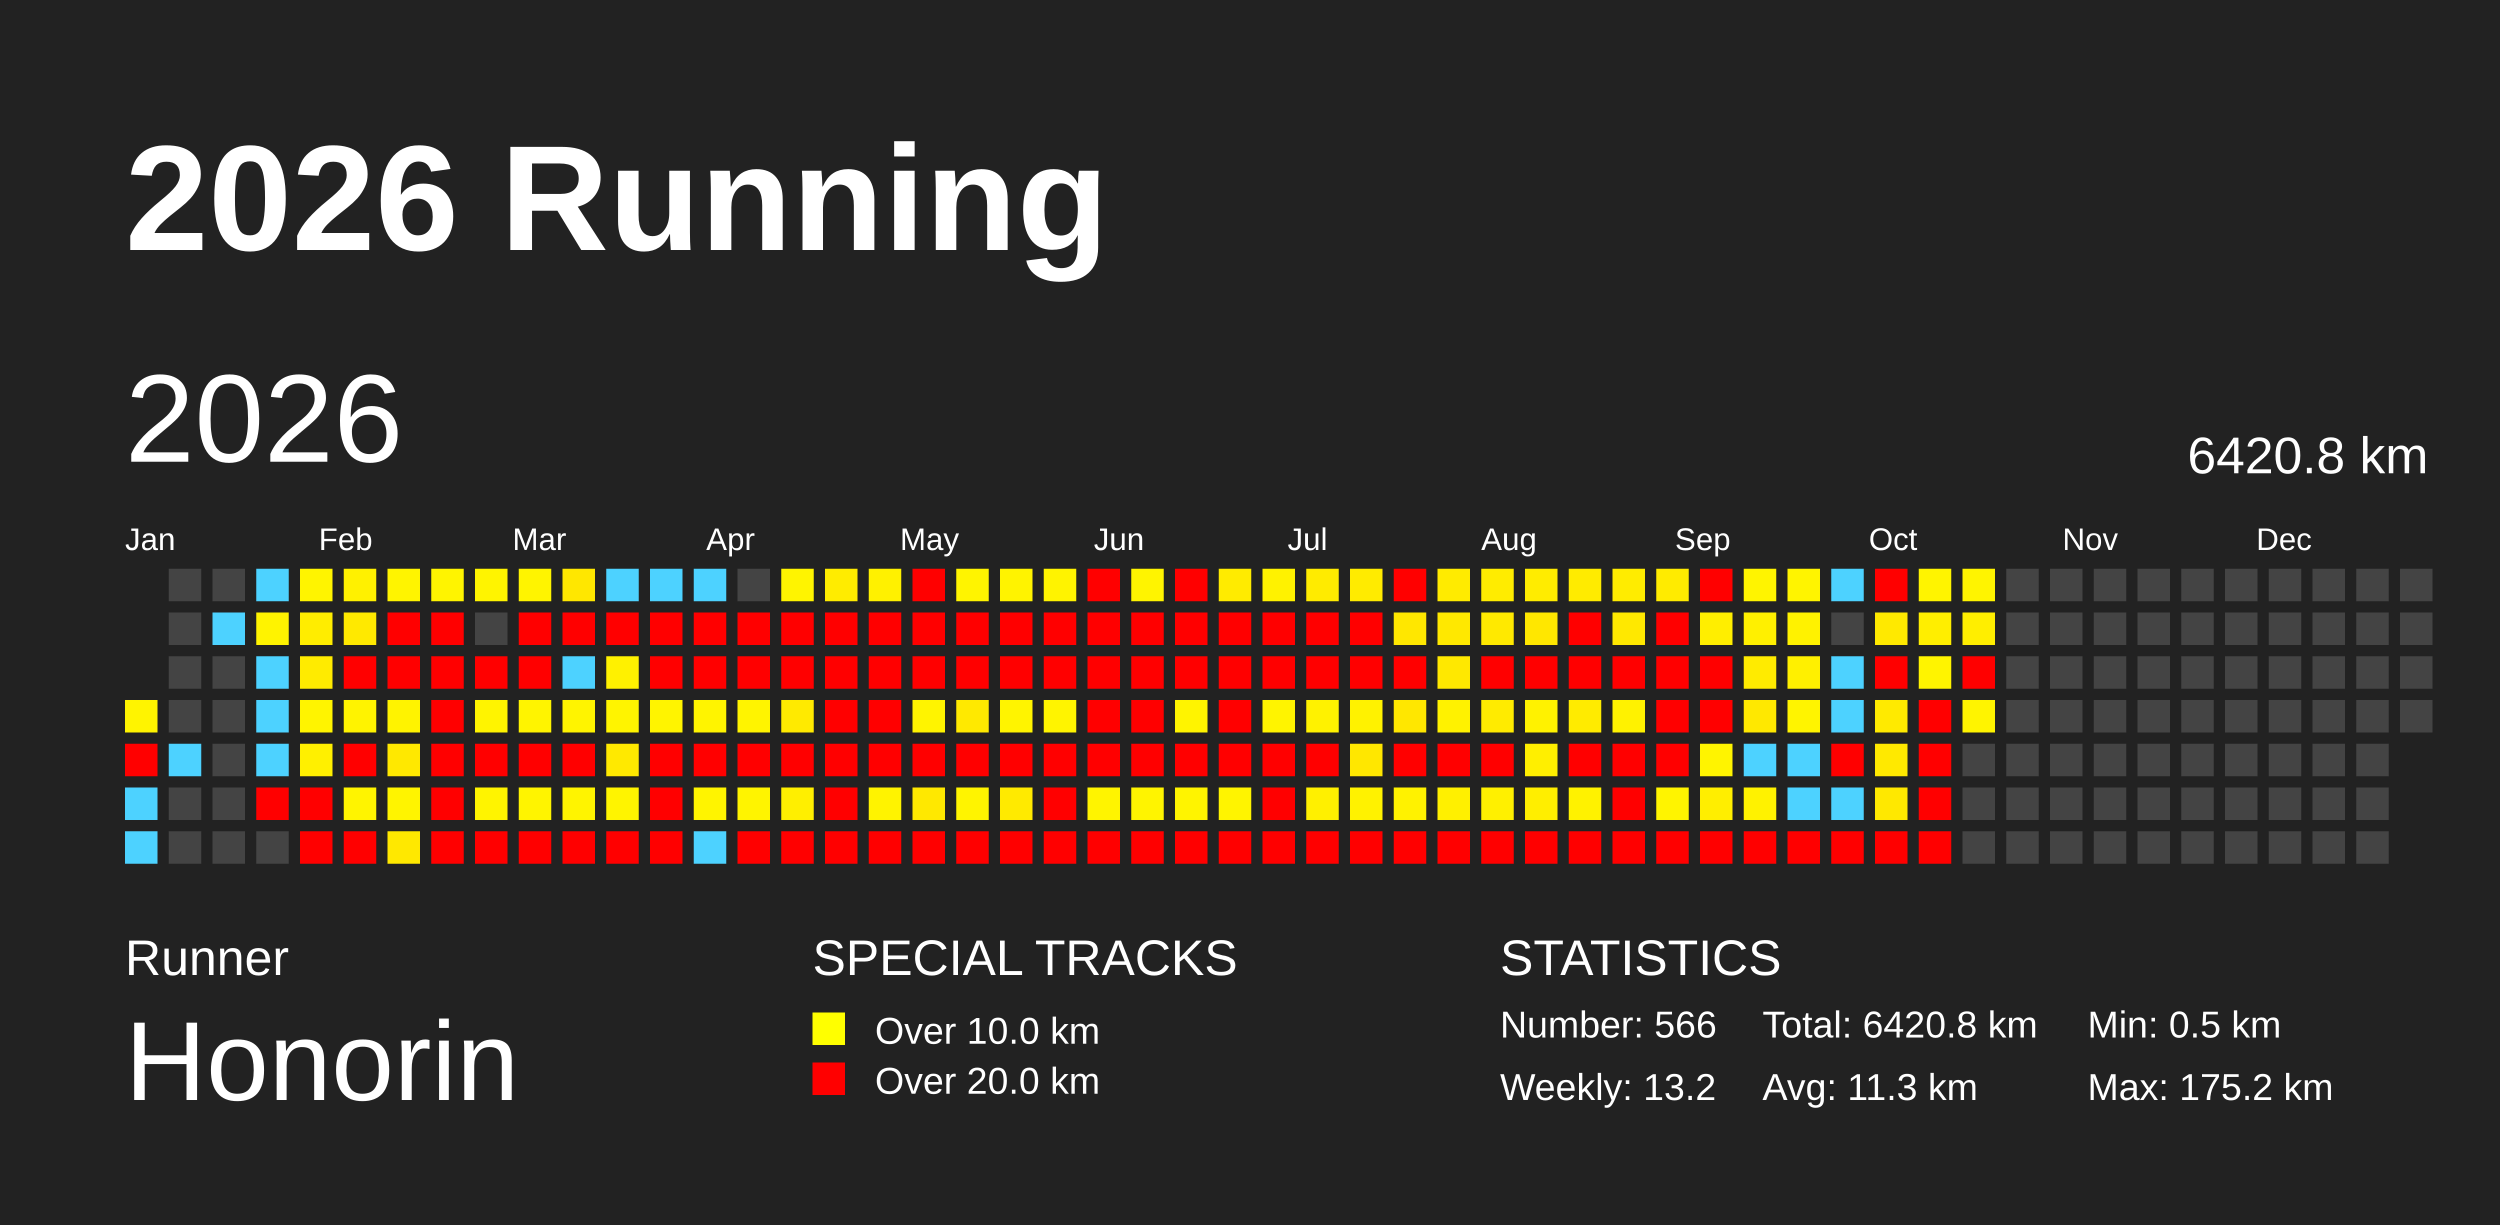
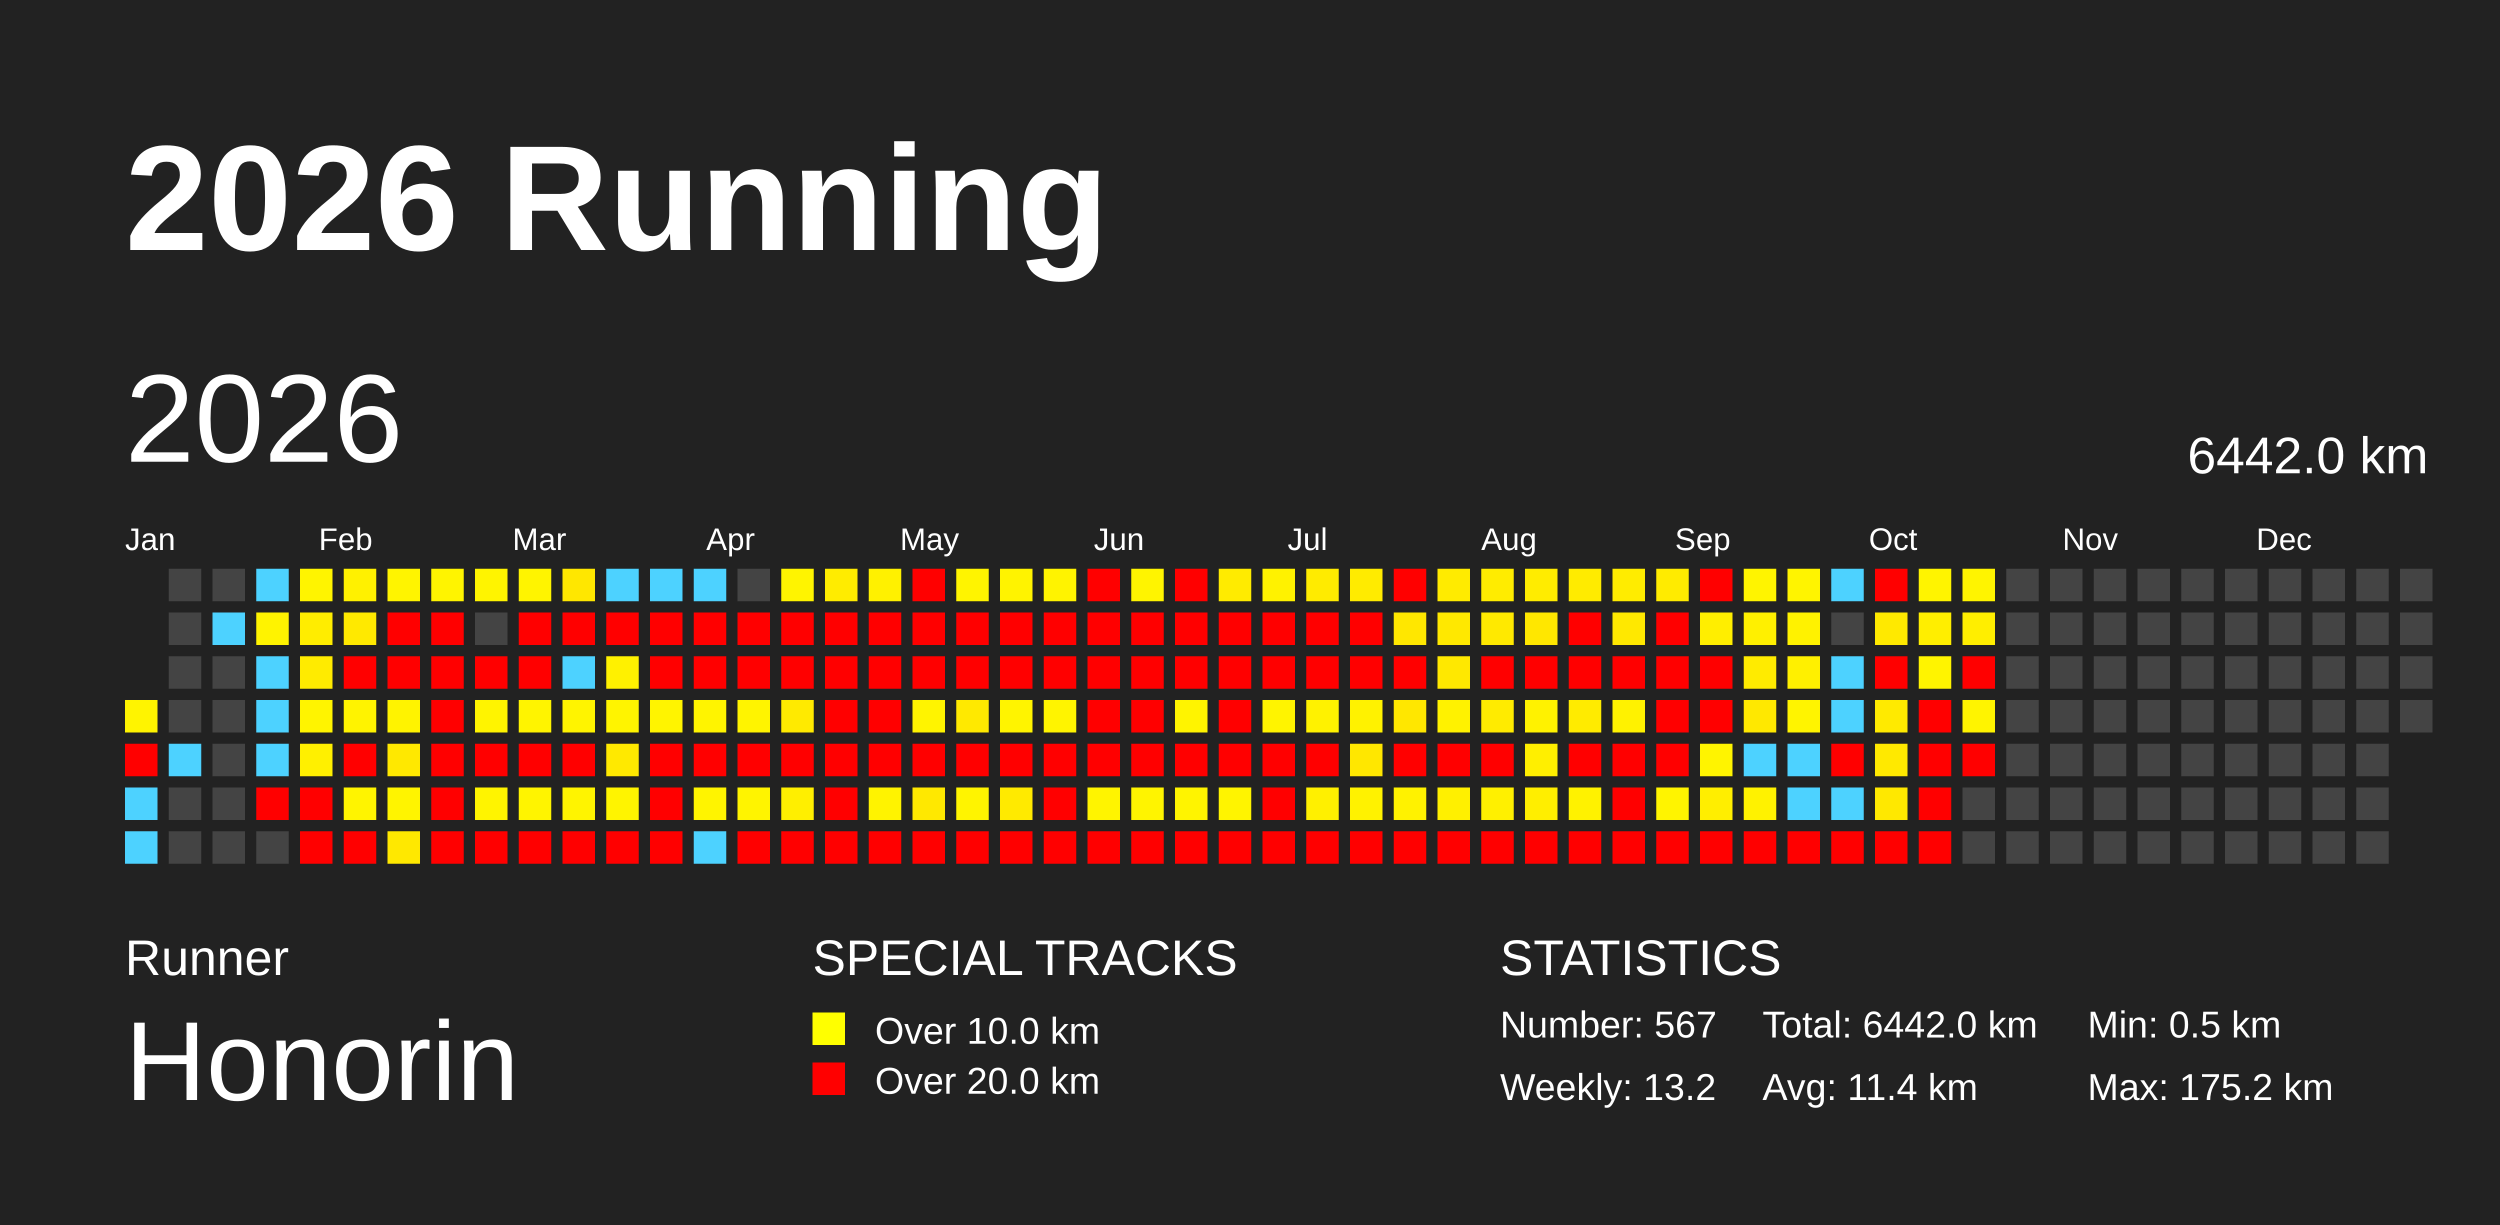
<svg xmlns="http://www.w3.org/2000/svg" baseProfile="full" height="98mm" version="1.1" viewBox="0,0,200,98" width="200mm">
  <defs />
  <rect fill="#222222" height="98" width="200" x="0" y="0" />
  <text fill="#FFFFFF" style="font-size:12px; font-family:Arial; font-weight:bold;" x="10" y="20">2026 Running</text>
  <text fill="#FFFFFF" style="font-size:4px; font-family:Arial" x="10" y="78">Runner</text>
  <text fill="#FFFFFF" style="font-size:9px; font-family:Arial" x="10" y="88">Honorin</text>
  <text fill="#FFFFFF" style="font-size:4px; font-family:Arial" x="65" y="78">SPECIAL TRACKS</text>
  <rect fill="yellow" height="2.6" width="2.6" x="65" y="81" />
  <text fill="#FFFFFF" style="font-size:3px; font-family:Arial" x="70" y="83.5">Over 10.0 km</text>
  <rect fill="red" height="2.6" width="2.6" x="65" y="85" />
  <text fill="#FFFFFF" style="font-size:3px; font-family:Arial" x="70" y="87.5">Over 20.0 km</text>
  <text fill="#FFFFFF" style="font-size:4px; font-family:Arial" x="120" y="78">STATISTICS</text>
-   <text fill="#FFFFFF" style="font-size:3px; font-family:Arial" x="120" y="83">Number: 566</text>
+   <text fill="#FFFFFF" style="font-size:3px; font-family:Arial" x="120" y="83">Number: 567</text>
  <text fill="#FFFFFF" style="font-size:3px; font-family:Arial" x="120" y="88">Weekly: 13.2</text>
-   <text fill="#FFFFFF" style="font-size:3px; font-family:Arial" x="141" y="83">Total: 6420.8 km</text>
-   <text fill="#FFFFFF" style="font-size:3px; font-family:Arial" x="141" y="88">Avg: 11.3 km</text>
+   <text fill="#FFFFFF" style="font-size:3px; font-family:Arial" x="141" y="83">Total: 6442.0 km</text>
+   <text fill="#FFFFFF" style="font-size:3px; font-family:Arial" x="141" y="88">Avg: 11.4 km</text>
  <text fill="#FFFFFF" style="font-size:3px; font-family:Arial" x="167" y="83">Min: 0.5 km</text>
  <text fill="#FFFFFF" style="font-size:3px; font-family:Arial" x="167" y="88">Max: 175.2 km</text>
  <text dominant-baseline="hanging" fill="#FFFFFF" style="font-size:10.0px; font-family:Arial;" x="10" y="30">2026</text>
-   <text dominant-baseline="hanging" fill="#FFFFFF" style="font-size:4.125px; font-family:Arial;" x="175" y="35">6420.8 km</text>
+   <text dominant-baseline="hanging" fill="#FFFFFF" style="font-size:4.125px; font-family:Arial;" x="175" y="35">6442.0 km</text>
  <text fill="#FFFFFF" style="font-size:2.5px; font-family:Arial" x="10.0" y="44">Jan</text>
  <text fill="#FFFFFF" style="font-size:2.5px; font-family:Arial" x="25.5" y="44">Feb</text>
  <text fill="#FFFFFF" style="font-size:2.5px; font-family:Arial" x="41.0" y="44">Mar</text>
  <text fill="#FFFFFF" style="font-size:2.5px; font-family:Arial" x="56.5" y="44">Apr</text>
  <text fill="#FFFFFF" style="font-size:2.5px; font-family:Arial" x="72.0" y="44">May</text>
  <text fill="#FFFFFF" style="font-size:2.5px; font-family:Arial" x="87.5" y="44">Jun</text>
  <text fill="#FFFFFF" style="font-size:2.5px; font-family:Arial" x="103.0" y="44">Jul</text>
  <text fill="#FFFFFF" style="font-size:2.5px; font-family:Arial" x="118.5" y="44">Aug</text>
  <text fill="#FFFFFF" style="font-size:2.5px; font-family:Arial" x="134.0" y="44">Sep</text>
  <text fill="#FFFFFF" style="font-size:2.5px; font-family:Arial" x="149.5" y="44">Oct</text>
  <text fill="#FFFFFF" style="font-size:2.5px; font-family:Arial" x="165.0" y="44">Nov</text>
  <text fill="#FFFFFF" style="font-size:2.5px; font-family:Arial" x="180.5" y="44">Dec</text>
  <rect fill="#fff400" height="2.6" width="2.6" x="10.0" y="56.0" />
  <rect fill="red" height="2.6" width="2.6" x="10.0" y="59.5" />
  <rect fill="#4dd2ff" height="2.6" width="2.6" x="10.0" y="63.0" />
  <rect fill="#4dd2ff" height="2.6" width="2.6" x="10.0" y="66.5" />
  <rect fill="#444444" height="2.6" width="2.6" x="13.5" y="45.5" />
  <rect fill="#444444" height="2.6" width="2.6" x="13.5" y="49.0" />
  <rect fill="#444444" height="2.6" width="2.6" x="13.5" y="52.5" />
  <rect fill="#444444" height="2.6" width="2.6" x="13.5" y="56.0" />
  <rect fill="#4dd2ff" height="2.6" width="2.6" x="13.5" y="59.5" />
  <rect fill="#444444" height="2.6" width="2.6" x="13.5" y="63.0" />
  <rect fill="#444444" height="2.6" width="2.6" x="13.5" y="66.5" />
  <rect fill="#444444" height="2.6" width="2.6" x="17.0" y="45.5" />
  <rect fill="#4dd2ff" height="2.6" width="2.6" x="17.0" y="49.0" />
  <rect fill="#444444" height="2.6" width="2.6" x="17.0" y="52.5" />
  <rect fill="#444444" height="2.6" width="2.6" x="17.0" y="56.0" />
  <rect fill="#444444" height="2.6" width="2.6" x="17.0" y="59.5" />
  <rect fill="#444444" height="2.6" width="2.6" x="17.0" y="63.0" />
  <rect fill="#444444" height="2.6" width="2.6" x="17.0" y="66.5" />
  <rect fill="#4dd2ff" height="2.6" width="2.6" x="20.5" y="45.5" />
  <rect fill="#fff300" height="2.6" width="2.6" x="20.5" y="49.0" />
  <rect fill="#4dd2ff" height="2.6" width="2.6" x="20.5" y="52.5" />
  <rect fill="#4dd2ff" height="2.6" width="2.6" x="20.5" y="56.0" />
  <rect fill="#4dd2ff" height="2.6" width="2.6" x="20.5" y="59.5" />
  <rect fill="red" height="2.6" width="2.6" x="20.5" y="63.0" />
  <rect fill="#444444" height="2.6" width="2.6" x="20.5" y="66.5" />
  <rect fill="#fff400" height="2.6" width="2.6" x="24.0" y="45.5" />
  <rect fill="#ffed00" height="2.6" width="2.6" x="24.0" y="49.0" />
  <rect fill="#ffeb00" height="2.6" width="2.6" x="24.0" y="52.5" />
  <rect fill="#fff400" height="2.6" width="2.6" x="24.0" y="56.0" />
  <rect fill="#fff000" height="2.6" width="2.6" x="24.0" y="59.5" />
  <rect fill="red" height="2.6" width="2.6" x="24.0" y="63.0" />
  <rect fill="red" height="2.6" width="2.6" x="24.0" y="66.5" />
  <rect fill="#fff100" height="2.6" width="2.6" x="27.5" y="45.5" />
  <rect fill="#ffe900" height="2.6" width="2.6" x="27.5" y="49.0" />
  <rect fill="red" height="2.6" width="2.6" x="27.5" y="52.5" />
  <rect fill="#fff300" height="2.6" width="2.6" x="27.5" y="56.0" />
  <rect fill="red" height="2.6" width="2.6" x="27.5" y="59.5" />
  <rect fill="#fff400" height="2.6" width="2.6" x="27.5" y="63.0" />
  <rect fill="red" height="2.6" width="2.6" x="27.5" y="66.5" />
  <rect fill="#fff400" height="2.6" width="2.6" x="31.0" y="45.5" />
  <rect fill="red" height="2.6" width="2.6" x="31.0" y="49.0" />
  <rect fill="red" height="2.6" width="2.6" x="31.0" y="52.5" />
  <rect fill="#fff300" height="2.6" width="2.6" x="31.0" y="56.0" />
  <rect fill="#ffe800" height="2.6" width="2.6" x="31.0" y="59.5" />
  <rect fill="#fff400" height="2.6" width="2.6" x="31.0" y="63.0" />
  <rect fill="#ffe800" height="2.6" width="2.6" x="31.0" y="66.5" />
  <rect fill="#fff400" height="2.6" width="2.6" x="34.5" y="45.5" />
  <rect fill="red" height="2.6" width="2.6" x="34.5" y="49.0" />
  <rect fill="red" height="2.6" width="2.6" x="34.5" y="52.5" />
  <rect fill="red" height="2.6" width="2.6" x="34.5" y="56.0" />
  <rect fill="red" height="2.6" width="2.6" x="34.5" y="59.5" />
  <rect fill="red" height="2.6" width="2.6" x="34.5" y="63.0" />
  <rect fill="red" height="2.6" width="2.6" x="34.5" y="66.5" />
  <rect fill="#fff400" height="2.6" width="2.6" x="38.0" y="45.5" />
  <rect fill="#444444" height="2.6" width="2.6" x="38.0" y="49.0" />
  <rect fill="red" height="2.6" width="2.6" x="38.0" y="52.5" />
  <rect fill="#fff400" height="2.6" width="2.6" x="38.0" y="56.0" />
  <rect fill="red" height="2.6" width="2.6" x="38.0" y="59.5" />
  <rect fill="#fff400" height="2.6" width="2.6" x="38.0" y="63.0" />
  <rect fill="red" height="2.6" width="2.6" x="38.0" y="66.5" />
  <rect fill="#fff400" height="2.6" width="2.6" x="41.5" y="45.5" />
  <rect fill="red" height="2.6" width="2.6" x="41.5" y="49.0" />
  <rect fill="red" height="2.6" width="2.6" x="41.5" y="52.5" />
  <rect fill="#fff400" height="2.6" width="2.6" x="41.5" y="56.0" />
  <rect fill="red" height="2.6" width="2.6" x="41.5" y="59.5" />
  <rect fill="#fff400" height="2.6" width="2.6" x="41.5" y="63.0" />
  <rect fill="red" height="2.6" width="2.6" x="41.5" y="66.5" />
  <rect fill="#ffe700" height="2.6" width="2.6" x="45.0" y="45.5" />
  <rect fill="red" height="2.6" width="2.6" x="45.0" y="49.0" />
  <rect fill="#4dd2ff" height="2.6" width="2.6" x="45.0" y="52.5" />
  <rect fill="#fff400" height="2.6" width="2.6" x="45.0" y="56.0" />
  <rect fill="red" height="2.6" width="2.6" x="45.0" y="59.5" />
  <rect fill="#fff400" height="2.6" width="2.6" x="45.0" y="63.0" />
  <rect fill="red" height="2.6" width="2.6" x="45.0" y="66.5" />
  <rect fill="#4dd2ff" height="2.6" width="2.6" x="48.5" y="45.5" />
  <rect fill="red" height="2.6" width="2.6" x="48.5" y="49.0" />
  <rect fill="#fff100" height="2.6" width="2.6" x="48.5" y="52.5" />
  <rect fill="#fff400" height="2.6" width="2.6" x="48.5" y="56.0" />
  <rect fill="#ffe900" height="2.6" width="2.6" x="48.5" y="59.5" />
  <rect fill="#fff400" height="2.6" width="2.6" x="48.5" y="63.0" />
  <rect fill="red" height="2.6" width="2.6" x="48.5" y="66.5" />
  <rect fill="#4dd2ff" height="2.6" width="2.6" x="52.0" y="45.5" />
  <rect fill="red" height="2.6" width="2.6" x="52.0" y="49.0" />
  <rect fill="red" height="2.6" width="2.6" x="52.0" y="52.5" />
  <rect fill="#fff400" height="2.6" width="2.6" x="52.0" y="56.0" />
  <rect fill="red" height="2.6" width="2.6" x="52.0" y="59.5" />
  <rect fill="red" height="2.6" width="2.6" x="52.0" y="63.0" />
  <rect fill="red" height="2.6" width="2.6" x="52.0" y="66.5" />
  <rect fill="#4dd2ff" height="2.6" width="2.6" x="55.5" y="45.5" />
  <rect fill="red" height="2.6" width="2.6" x="55.5" y="49.0" />
  <rect fill="red" height="2.6" width="2.6" x="55.5" y="52.5" />
  <rect fill="#fff400" height="2.6" width="2.6" x="55.5" y="56.0" />
  <rect fill="red" height="2.6" width="2.6" x="55.5" y="59.5" />
  <rect fill="#fff400" height="2.6" width="2.6" x="55.5" y="63.0" />
  <rect fill="#4dd2ff" height="2.6" width="2.6" x="55.5" y="66.5" />
  <rect fill="#444444" height="2.6" width="2.6" x="59.0" y="45.5" />
  <rect fill="red" height="2.6" width="2.6" x="59.0" y="49.0" />
  <rect fill="red" height="2.6" width="2.6" x="59.0" y="52.5" />
  <rect fill="#fff400" height="2.6" width="2.6" x="59.0" y="56.0" />
  <rect fill="red" height="2.6" width="2.6" x="59.0" y="59.5" />
  <rect fill="#fff400" height="2.6" width="2.6" x="59.0" y="63.0" />
  <rect fill="red" height="2.6" width="2.6" x="59.0" y="66.5" />
  <rect fill="#fff400" height="2.6" width="2.6" x="62.5" y="45.5" />
  <rect fill="red" height="2.6" width="2.6" x="62.5" y="49.0" />
  <rect fill="red" height="2.6" width="2.6" x="62.5" y="52.5" />
  <rect fill="#ffea00" height="2.6" width="2.6" x="62.5" y="56.0" />
  <rect fill="red" height="2.6" width="2.6" x="62.5" y="59.5" />
  <rect fill="#ffef00" height="2.6" width="2.6" x="62.5" y="63.0" />
  <rect fill="red" height="2.6" width="2.6" x="62.5" y="66.5" />
  <rect fill="#ffec00" height="2.6" width="2.6" x="66.0" y="45.5" />
  <rect fill="red" height="2.6" width="2.6" x="66.0" y="49.0" />
  <rect fill="red" height="2.6" width="2.6" x="66.0" y="52.5" />
  <rect fill="red" height="2.6" width="2.6" x="66.0" y="56.0" />
  <rect fill="red" height="2.6" width="2.6" x="66.0" y="59.5" />
  <rect fill="red" height="2.6" width="2.6" x="66.0" y="63.0" />
  <rect fill="red" height="2.6" width="2.6" x="66.0" y="66.5" />
  <rect fill="#fff100" height="2.6" width="2.6" x="69.5" y="45.5" />
  <rect fill="red" height="2.6" width="2.6" x="69.5" y="49.0" />
  <rect fill="red" height="2.6" width="2.6" x="69.5" y="52.5" />
  <rect fill="red" height="2.6" width="2.6" x="69.5" y="56.0" />
  <rect fill="red" height="2.6" width="2.6" x="69.5" y="59.5" />
  <rect fill="#fff300" height="2.6" width="2.6" x="69.5" y="63.0" />
  <rect fill="red" height="2.6" width="2.6" x="69.5" y="66.5" />
  <rect fill="red" height="2.6" width="2.6" x="73.0" y="45.5" />
  <rect fill="red" height="2.6" width="2.6" x="73.0" y="49.0" />
  <rect fill="red" height="2.6" width="2.6" x="73.0" y="52.5" />
  <rect fill="#fff400" height="2.6" width="2.6" x="73.0" y="56.0" />
  <rect fill="red" height="2.6" width="2.6" x="73.0" y="59.5" />
  <rect fill="#ffe800" height="2.6" width="2.6" x="73.0" y="63.0" />
  <rect fill="red" height="2.6" width="2.6" x="73.0" y="66.5" />
  <rect fill="#fff400" height="2.6" width="2.6" x="76.5" y="45.5" />
  <rect fill="red" height="2.6" width="2.6" x="76.5" y="49.0" />
  <rect fill="red" height="2.6" width="2.6" x="76.5" y="52.5" />
  <rect fill="#ffe900" height="2.6" width="2.6" x="76.5" y="56.0" />
  <rect fill="red" height="2.6" width="2.6" x="76.5" y="59.5" />
  <rect fill="#fff400" height="2.6" width="2.6" x="76.5" y="63.0" />
  <rect fill="red" height="2.6" width="2.6" x="76.5" y="66.5" />
  <rect fill="#fff300" height="2.6" width="2.6" x="80.0" y="45.5" />
  <rect fill="red" height="2.6" width="2.6" x="80.0" y="49.0" />
  <rect fill="red" height="2.6" width="2.6" x="80.0" y="52.5" />
  <rect fill="#fff400" height="2.6" width="2.6" x="80.0" y="56.0" />
  <rect fill="red" height="2.6" width="2.6" x="80.0" y="59.5" />
  <rect fill="#ffea00" height="2.6" width="2.6" x="80.0" y="63.0" />
  <rect fill="red" height="2.6" width="2.6" x="80.0" y="66.5" />
  <rect fill="#fff300" height="2.6" width="2.6" x="83.5" y="45.5" />
  <rect fill="red" height="2.6" width="2.6" x="83.5" y="49.0" />
  <rect fill="red" height="2.6" width="2.6" x="83.5" y="52.5" />
  <rect fill="#fff400" height="2.6" width="2.6" x="83.5" y="56.0" />
  <rect fill="red" height="2.6" width="2.6" x="83.5" y="59.5" />
  <rect fill="red" height="2.6" width="2.6" x="83.5" y="63.0" />
  <rect fill="red" height="2.6" width="2.6" x="83.5" y="66.5" />
  <rect fill="red" height="2.6" width="2.6" x="87.0" y="45.5" />
  <rect fill="red" height="2.6" width="2.6" x="87.0" y="49.0" />
  <rect fill="red" height="2.6" width="2.6" x="87.0" y="52.5" />
  <rect fill="red" height="2.6" width="2.6" x="87.0" y="56.0" />
  <rect fill="red" height="2.6" width="2.6" x="87.0" y="59.5" />
  <rect fill="#fff400" height="2.6" width="2.6" x="87.0" y="63.0" />
  <rect fill="red" height="2.6" width="2.6" x="87.0" y="66.5" />
  <rect fill="#fff400" height="2.6" width="2.6" x="90.5" y="45.5" />
  <rect fill="red" height="2.6" width="2.6" x="90.5" y="49.0" />
  <rect fill="red" height="2.6" width="2.6" x="90.5" y="52.5" />
  <rect fill="red" height="2.6" width="2.6" x="90.5" y="56.0" />
  <rect fill="red" height="2.6" width="2.6" x="90.5" y="59.5" />
  <rect fill="#fff400" height="2.6" width="2.6" x="90.5" y="63.0" />
  <rect fill="red" height="2.6" width="2.6" x="90.5" y="66.5" />
  <rect fill="red" height="2.6" width="2.6" x="94.0" y="45.5" />
  <rect fill="red" height="2.6" width="2.6" x="94.0" y="49.0" />
  <rect fill="red" height="2.6" width="2.6" x="94.0" y="52.5" />
  <rect fill="#fff400" height="2.6" width="2.6" x="94.0" y="56.0" />
  <rect fill="red" height="2.6" width="2.6" x="94.0" y="59.5" />
  <rect fill="#fff400" height="2.6" width="2.6" x="94.0" y="63.0" />
  <rect fill="red" height="2.6" width="2.6" x="94.0" y="66.5" />
  <rect fill="#ffeb00" height="2.6" width="2.6" x="97.5" y="45.5" />
  <rect fill="red" height="2.6" width="2.6" x="97.5" y="49.0" />
  <rect fill="red" height="2.6" width="2.6" x="97.5" y="52.5" />
  <rect fill="red" height="2.6" width="2.6" x="97.5" y="56.0" />
  <rect fill="red" height="2.6" width="2.6" x="97.5" y="59.5" />
  <rect fill="#fff400" height="2.6" width="2.6" x="97.5" y="63.0" />
  <rect fill="red" height="2.6" width="2.6" x="97.5" y="66.5" />
  <rect fill="#fff200" height="2.6" width="2.6" x="101.0" y="45.5" />
  <rect fill="red" height="2.6" width="2.6" x="101.0" y="49.0" />
  <rect fill="red" height="2.6" width="2.6" x="101.0" y="52.5" />
  <rect fill="#fff400" height="2.6" width="2.6" x="101.0" y="56.0" />
  <rect fill="red" height="2.6" width="2.6" x="101.0" y="59.5" />
  <rect fill="red" height="2.6" width="2.6" x="101.0" y="63.0" />
  <rect fill="red" height="2.6" width="2.6" x="101.0" y="66.5" />
  <rect fill="#ffeb00" height="2.6" width="2.6" x="104.5" y="45.5" />
  <rect fill="red" height="2.6" width="2.6" x="104.5" y="49.0" />
  <rect fill="red" height="2.6" width="2.6" x="104.5" y="52.5" />
  <rect fill="#fff200" height="2.6" width="2.6" x="104.5" y="56.0" />
  <rect fill="red" height="2.6" width="2.6" x="104.5" y="59.5" />
  <rect fill="#fff000" height="2.6" width="2.6" x="104.5" y="63.0" />
  <rect fill="red" height="2.6" width="2.6" x="104.5" y="66.5" />
  <rect fill="#ffeb00" height="2.6" width="2.6" x="108.0" y="45.5" />
  <rect fill="red" height="2.6" width="2.6" x="108.0" y="49.0" />
  <rect fill="red" height="2.6" width="2.6" x="108.0" y="52.5" />
  <rect fill="#fff200" height="2.6" width="2.6" x="108.0" y="56.0" />
  <rect fill="#ffe700" height="2.6" width="2.6" x="108.0" y="59.5" />
  <rect fill="#fff200" height="2.6" width="2.6" x="108.0" y="63.0" />
  <rect fill="red" height="2.6" width="2.6" x="108.0" y="66.5" />
  <rect fill="red" height="2.6" width="2.6" x="111.5" y="45.5" />
  <rect fill="#ffe700" height="2.6" width="2.6" x="111.5" y="49.0" />
  <rect fill="red" height="2.6" width="2.6" x="111.5" y="52.5" />
  <rect fill="#ffe700" height="2.6" width="2.6" x="111.5" y="56.0" />
  <rect fill="red" height="2.6" width="2.6" x="111.5" y="59.5" />
  <rect fill="#fff200" height="2.6" width="2.6" x="111.5" y="63.0" />
  <rect fill="red" height="2.6" width="2.6" x="111.5" y="66.5" />
  <rect fill="#ffeb00" height="2.6" width="2.6" x="115.0" y="45.5" />
  <rect fill="#ffe800" height="2.6" width="2.6" x="115.0" y="49.0" />
  <rect fill="#ffe800" height="2.6" width="2.6" x="115.0" y="52.5" />
  <rect fill="#fff200" height="2.6" width="2.6" x="115.0" y="56.0" />
  <rect fill="red" height="2.6" width="2.6" x="115.0" y="59.5" />
  <rect fill="#fff000" height="2.6" width="2.6" x="115.0" y="63.0" />
  <rect fill="red" height="2.6" width="2.6" x="115.0" y="66.5" />
  <rect fill="#ffec00" height="2.6" width="2.6" x="118.5" y="45.5" />
  <rect fill="#ffe900" height="2.6" width="2.6" x="118.5" y="49.0" />
  <rect fill="red" height="2.6" width="2.6" x="118.5" y="52.5" />
  <rect fill="#ffeb00" height="2.6" width="2.6" x="118.5" y="56.0" />
  <rect fill="red" height="2.6" width="2.6" x="118.5" y="59.5" />
  <rect fill="#fff000" height="2.6" width="2.6" x="118.5" y="63.0" />
  <rect fill="red" height="2.6" width="2.6" x="118.5" y="66.5" />
  <rect fill="#ffec00" height="2.6" width="2.6" x="122.0" y="45.5" />
  <rect fill="#ffe700" height="2.6" width="2.6" x="122.0" y="49.0" />
  <rect fill="red" height="2.6" width="2.6" x="122.0" y="52.5" />
  <rect fill="#fff200" height="2.6" width="2.6" x="122.0" y="56.0" />
  <rect fill="#ffef00" height="2.6" width="2.6" x="122.0" y="59.5" />
  <rect fill="#ffee00" height="2.6" width="2.6" x="122.0" y="63.0" />
  <rect fill="red" height="2.6" width="2.6" x="122.0" y="66.5" />
  <rect fill="#ffeb00" height="2.6" width="2.6" x="125.5" y="45.5" />
  <rect fill="red" height="2.6" width="2.6" x="125.5" y="49.0" />
  <rect fill="red" height="2.6" width="2.6" x="125.5" y="52.5" />
  <rect fill="#ffeb00" height="2.6" width="2.6" x="125.5" y="56.0" />
  <rect fill="red" height="2.6" width="2.6" x="125.5" y="59.5" />
  <rect fill="#fff200" height="2.6" width="2.6" x="125.5" y="63.0" />
  <rect fill="red" height="2.6" width="2.6" x="125.5" y="66.5" />
  <rect fill="#ffec00" height="2.6" width="2.6" x="129.0" y="45.5" />
  <rect fill="#ffe800" height="2.6" width="2.6" x="129.0" y="49.0" />
  <rect fill="red" height="2.6" width="2.6" x="129.0" y="52.5" />
  <rect fill="#fff200" height="2.6" width="2.6" x="129.0" y="56.0" />
  <rect fill="red" height="2.6" width="2.6" x="129.0" y="59.5" />
  <rect fill="red" height="2.6" width="2.6" x="129.0" y="63.0" />
  <rect fill="red" height="2.6" width="2.6" x="129.0" y="66.5" />
  <rect fill="#ffeb00" height="2.6" width="2.6" x="132.5" y="45.5" />
  <rect fill="red" height="2.6" width="2.6" x="132.5" y="49.0" />
  <rect fill="red" height="2.6" width="2.6" x="132.5" y="52.5" />
  <rect fill="red" height="2.6" width="2.6" x="132.5" y="56.0" />
  <rect fill="red" height="2.6" width="2.6" x="132.5" y="59.5" />
  <rect fill="#fff400" height="2.6" width="2.6" x="132.5" y="63.0" />
  <rect fill="red" height="2.6" width="2.6" x="132.5" y="66.5" />
  <rect fill="red" height="2.6" width="2.6" x="136.0" y="45.5" />
  <rect fill="#ffee00" height="2.6" width="2.6" x="136.0" y="49.0" />
  <rect fill="red" height="2.6" width="2.6" x="136.0" y="52.5" />
  <rect fill="red" height="2.6" width="2.6" x="136.0" y="56.0" />
  <rect fill="#fff400" height="2.6" width="2.6" x="136.0" y="59.5" />
  <rect fill="#ffee00" height="2.6" width="2.6" x="136.0" y="63.0" />
  <rect fill="red" height="2.6" width="2.6" x="136.0" y="66.5" />
  <rect fill="#fff400" height="2.6" width="2.6" x="139.5" y="45.5" />
  <rect fill="#fff000" height="2.6" width="2.6" x="139.5" y="49.0" />
  <rect fill="#ffeb00" height="2.6" width="2.6" x="139.5" y="52.5" />
  <rect fill="#ffe800" height="2.6" width="2.6" x="139.5" y="56.0" />
  <rect fill="#4dd2ff" height="2.6" width="2.6" x="139.5" y="59.5" />
  <rect fill="#fff200" height="2.6" width="2.6" x="139.5" y="63.0" />
  <rect fill="red" height="2.6" width="2.6" x="139.5" y="66.5" />
  <rect fill="#fff400" height="2.6" width="2.6" x="143.0" y="45.5" />
  <rect fill="#fff200" height="2.6" width="2.6" x="143.0" y="49.0" />
  <rect fill="#fff000" height="2.6" width="2.6" x="143.0" y="52.5" />
  <rect fill="#fff400" height="2.6" width="2.6" x="143.0" y="56.0" />
  <rect fill="#4dd2ff" height="2.6" width="2.6" x="143.0" y="59.5" />
  <rect fill="#4dd2ff" height="2.6" width="2.6" x="143.0" y="63.0" />
  <rect fill="red" height="2.6" width="2.6" x="143.0" y="66.5" />
  <rect fill="#4dd2ff" height="2.6" width="2.6" x="146.5" y="45.5" />
  <rect fill="#444444" height="2.6" width="2.6" x="146.5" y="49.0" />
  <rect fill="#4dd2ff" height="2.6" width="2.6" x="146.5" y="52.5" />
  <rect fill="#4dd2ff" height="2.6" width="2.6" x="146.5" y="56.0" />
  <rect fill="red" height="2.6" width="2.6" x="146.5" y="59.5" />
  <rect fill="#4dd2ff" height="2.6" width="2.6" x="146.5" y="63.0" />
  <rect fill="red" height="2.6" width="2.6" x="146.5" y="66.5" />
  <rect fill="red" height="2.6" width="2.6" x="150.0" y="45.5" />
  <rect fill="#ffe900" height="2.6" width="2.6" x="150.0" y="49.0" />
  <rect fill="red" height="2.6" width="2.6" x="150.0" y="52.5" />
  <rect fill="#ffea00" height="2.6" width="2.6" x="150.0" y="56.0" />
  <rect fill="#ffe900" height="2.6" width="2.6" x="150.0" y="59.5" />
  <rect fill="#ffe800" height="2.6" width="2.6" x="150.0" y="63.0" />
  <rect fill="red" height="2.6" width="2.6" x="150.0" y="66.5" />
  <rect fill="#fff400" height="2.6" width="2.6" x="153.5" y="45.5" />
  <rect fill="#ffee00" height="2.6" width="2.6" x="153.5" y="49.0" />
  <rect fill="#fff400" height="2.6" width="2.6" x="153.5" y="52.5" />
  <rect fill="red" height="2.6" width="2.6" x="153.5" y="56.0" />
  <rect fill="red" height="2.6" width="2.6" x="153.5" y="59.5" />
  <rect fill="red" height="2.6" width="2.6" x="153.5" y="63.0" />
  <rect fill="red" height="2.6" width="2.6" x="153.5" y="66.5" />
  <rect fill="#fff400" height="2.6" width="2.6" x="157.0" y="45.5" />
  <rect fill="#ffee00" height="2.6" width="2.6" x="157.0" y="49.0" />
  <rect fill="red" height="2.6" width="2.6" x="157.0" y="52.5" />
  <rect fill="#fff400" height="2.6" width="2.6" x="157.0" y="56.0" />
-   <rect fill="#444444" height="2.6" width="2.6" x="157.0" y="59.5" />
+   <rect fill="red" height="2.6" width="2.6" x="157.0" y="59.5" />
  <rect fill="#444444" height="2.6" width="2.6" x="157.0" y="63.0" />
  <rect fill="#444444" height="2.6" width="2.6" x="157.0" y="66.5" />
  <rect fill="#444444" height="2.6" width="2.6" x="160.5" y="45.5" />
  <rect fill="#444444" height="2.6" width="2.6" x="160.5" y="49.0" />
  <rect fill="#444444" height="2.6" width="2.6" x="160.5" y="52.5" />
  <rect fill="#444444" height="2.6" width="2.6" x="160.5" y="56.0" />
  <rect fill="#444444" height="2.6" width="2.6" x="160.5" y="59.5" />
  <rect fill="#444444" height="2.6" width="2.6" x="160.5" y="63.0" />
  <rect fill="#444444" height="2.6" width="2.6" x="160.5" y="66.5" />
  <rect fill="#444444" height="2.6" width="2.6" x="164.0" y="45.5" />
  <rect fill="#444444" height="2.6" width="2.6" x="164.0" y="49.0" />
  <rect fill="#444444" height="2.6" width="2.6" x="164.0" y="52.5" />
  <rect fill="#444444" height="2.6" width="2.6" x="164.0" y="56.0" />
  <rect fill="#444444" height="2.6" width="2.6" x="164.0" y="59.5" />
  <rect fill="#444444" height="2.6" width="2.6" x="164.0" y="63.0" />
  <rect fill="#444444" height="2.6" width="2.6" x="164.0" y="66.5" />
  <rect fill="#444444" height="2.6" width="2.6" x="167.5" y="45.5" />
  <rect fill="#444444" height="2.6" width="2.6" x="167.5" y="49.0" />
  <rect fill="#444444" height="2.6" width="2.6" x="167.5" y="52.5" />
  <rect fill="#444444" height="2.6" width="2.6" x="167.5" y="56.0" />
  <rect fill="#444444" height="2.6" width="2.6" x="167.5" y="59.5" />
  <rect fill="#444444" height="2.6" width="2.6" x="167.5" y="63.0" />
  <rect fill="#444444" height="2.6" width="2.6" x="167.5" y="66.5" />
  <rect fill="#444444" height="2.6" width="2.6" x="171.0" y="45.5" />
  <rect fill="#444444" height="2.6" width="2.6" x="171.0" y="49.0" />
  <rect fill="#444444" height="2.6" width="2.6" x="171.0" y="52.5" />
  <rect fill="#444444" height="2.6" width="2.6" x="171.0" y="56.0" />
  <rect fill="#444444" height="2.6" width="2.6" x="171.0" y="59.5" />
  <rect fill="#444444" height="2.6" width="2.6" x="171.0" y="63.0" />
  <rect fill="#444444" height="2.6" width="2.6" x="171.0" y="66.5" />
  <rect fill="#444444" height="2.6" width="2.6" x="174.5" y="45.5" />
  <rect fill="#444444" height="2.6" width="2.6" x="174.5" y="49.0" />
  <rect fill="#444444" height="2.6" width="2.6" x="174.5" y="52.5" />
  <rect fill="#444444" height="2.6" width="2.6" x="174.5" y="56.0" />
  <rect fill="#444444" height="2.6" width="2.6" x="174.5" y="59.5" />
  <rect fill="#444444" height="2.6" width="2.6" x="174.5" y="63.0" />
  <rect fill="#444444" height="2.6" width="2.6" x="174.5" y="66.5" />
  <rect fill="#444444" height="2.6" width="2.6" x="178.0" y="45.5" />
  <rect fill="#444444" height="2.6" width="2.6" x="178.0" y="49.0" />
  <rect fill="#444444" height="2.6" width="2.6" x="178.0" y="52.5" />
  <rect fill="#444444" height="2.6" width="2.6" x="178.0" y="56.0" />
  <rect fill="#444444" height="2.6" width="2.6" x="178.0" y="59.5" />
  <rect fill="#444444" height="2.6" width="2.6" x="178.0" y="63.0" />
  <rect fill="#444444" height="2.6" width="2.6" x="178.0" y="66.5" />
  <rect fill="#444444" height="2.6" width="2.6" x="181.5" y="45.5" />
  <rect fill="#444444" height="2.6" width="2.6" x="181.5" y="49.0" />
  <rect fill="#444444" height="2.6" width="2.6" x="181.5" y="52.5" />
  <rect fill="#444444" height="2.6" width="2.6" x="181.5" y="56.0" />
  <rect fill="#444444" height="2.6" width="2.6" x="181.5" y="59.5" />
  <rect fill="#444444" height="2.6" width="2.6" x="181.5" y="63.0" />
  <rect fill="#444444" height="2.6" width="2.6" x="181.5" y="66.5" />
  <rect fill="#444444" height="2.6" width="2.6" x="185.0" y="45.5" />
  <rect fill="#444444" height="2.6" width="2.6" x="185.0" y="49.0" />
  <rect fill="#444444" height="2.6" width="2.6" x="185.0" y="52.5" />
  <rect fill="#444444" height="2.6" width="2.6" x="185.0" y="56.0" />
  <rect fill="#444444" height="2.6" width="2.6" x="185.0" y="59.5" />
  <rect fill="#444444" height="2.6" width="2.6" x="185.0" y="63.0" />
  <rect fill="#444444" height="2.6" width="2.6" x="185.0" y="66.5" />
  <rect fill="#444444" height="2.6" width="2.6" x="188.5" y="45.5" />
  <rect fill="#444444" height="2.6" width="2.6" x="188.5" y="49.0" />
  <rect fill="#444444" height="2.6" width="2.6" x="188.5" y="52.5" />
  <rect fill="#444444" height="2.6" width="2.6" x="188.5" y="56.0" />
  <rect fill="#444444" height="2.6" width="2.6" x="188.5" y="59.5" />
  <rect fill="#444444" height="2.6" width="2.6" x="188.5" y="63.0" />
  <rect fill="#444444" height="2.6" width="2.6" x="188.5" y="66.5" />
  <rect fill="#444444" height="2.6" width="2.6" x="192.0" y="45.5" />
  <rect fill="#444444" height="2.6" width="2.6" x="192.0" y="49.0" />
  <rect fill="#444444" height="2.6" width="2.6" x="192.0" y="52.5" />
  <rect fill="#444444" height="2.6" width="2.6" x="192.0" y="56.0" />
</svg>
